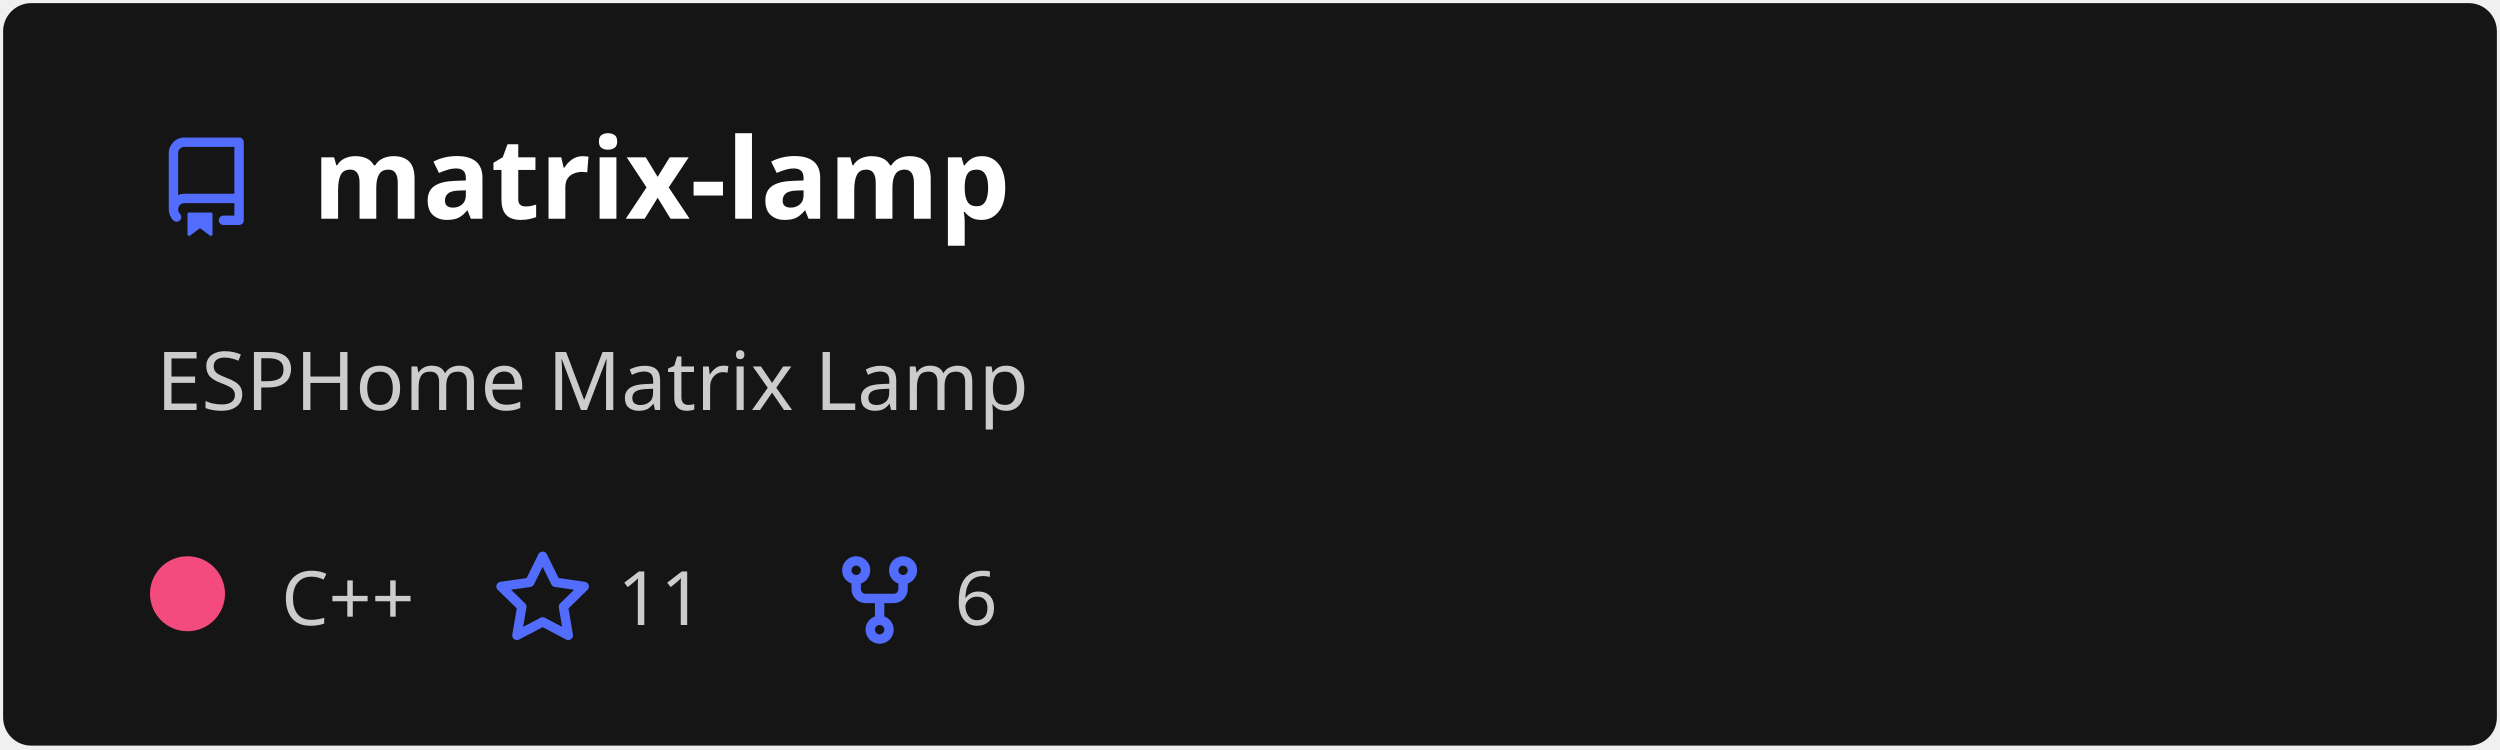
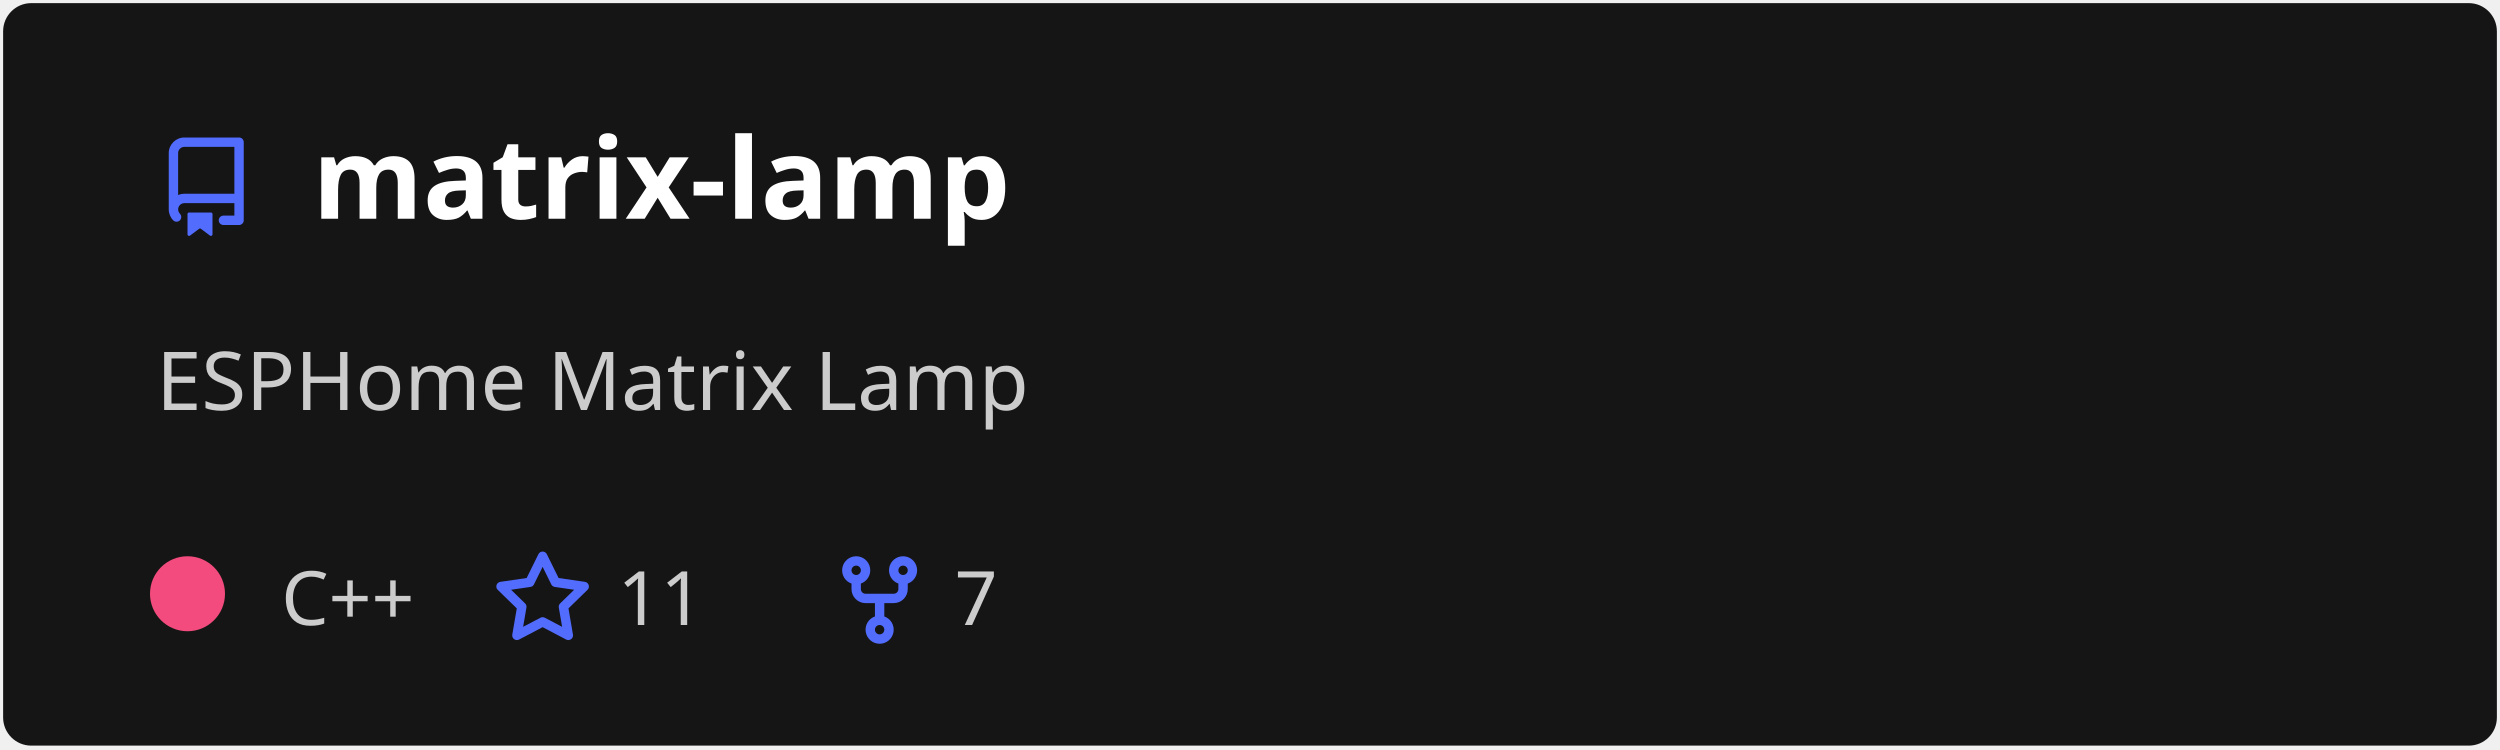
<svg xmlns="http://www.w3.org/2000/svg" width="400" height="120" viewBox="0 0 400 120" fill="none" role="img" aria-labelledby="descId">
  <style>
          .header {
            font: 600 18px 'Segoe UI', Ubuntu, Sans-Serif;
            fill: #fff;
            animation: fadeInAnimation 0.8s ease-in-out forwards;
          }
          @supports(-moz-appearance: auto) {
            /* Selector detects Firefox */
            .header { font-size: 15.5px; }
          }
          
    .description {
      font: 400 13px 'Segoe UI', Ubuntu, Sans-Serif;fill: #ccc;
      
    }
    .gray { font: 400 12px 'Segoe UI', Ubuntu, Sans-Serif; fill: #ccc }
    .badge { font: 600 11px 'Segoe UI', Ubuntu, Sans-Serif; }
    .badge rect { opacity: 0.2; stroke: #ccc }
    .badge text { fill: #ccc }

    .stat { font: 400 12px 'Segoe UI', Ubuntu, Sans-Serif; fill: #ccc }
    .stagger {
      opacity: 0;
      animation: fadeInAnimation 0.3s ease-in-out forwards;
    }
    .not_bold { font-weight: 400 }
    .bold { font-weight: 700 }
    .icon {
      fill: #526cfe;
      display: block;
    }
  
          

          
      /* Animations */
      @keyframes scaleInAnimation {
        from {
          transform: translate(-5px, 5px) scale(0);
        }
        to {
          transform: translate(-5px, 5px) scale(1);
        }
      }
      @keyframes fadeInAnimation {
        from {
          opacity: 0;
        }
        to {
          opacity: 1;
        }
      }
    
          * { animation-duration: 0s !important; animation-delay: 0s !important; }
        </style>
  <defs>
          
          
        </defs>
  <rect data-testid="card-bg" class="card-bg" x="0.5" y="0.5" rx="4.5" height="99%" stroke="#e4e2e2" width="399" fill="#151515" stroke-opacity="0" />
  <g data-testid="card-title" transform="translate(25, 35)">
    <g transform="translate(0, 0)">
      <svg class="icon" x="0" y="-13" viewBox="0 0 16 16" version="1.1" width="16" height="16">
        <path fill-rule="evenodd" d="M2 2.5A2.5 2.5 0 014.5 0h8.75a.75.75 0 01.75.75v12.5a.75.75 0 01-.75.75h-2.5a.75.75 0 110-1.5h1.75v-2h-8a1 1 0 00-.714 1.7.75.75 0 01-1.072 1.05A2.495 2.495 0 012 11.5v-9zm10.5-1V9h-8c-.356 0-.694.074-1 .208V2.5a1 1 0 011-1h8zM5 12.25v3.25a.25.25 0 00.4.2l1.45-1.087a.25.25 0 01.3 0L8.6 15.7a.25.25 0 00.4-.2v-3.25a.25.25 0 00-.25-.25h-3.5a.25.25 0 00-.25.25z" />
      </svg>
    </g>
    <g transform="translate(25, 0)">
      <text x="0" y="0" class="header" data-testid="header">matrix-lamp</text>
    </g>
  </g>
  <g data-testid="main-card-body" transform="translate(0, 55)">
    <text class="description" x="25" y="-5">
      <tspan dy="1.2em" x="25">ESPHome Matrix Lamp</tspan>
    </text>
    <g transform="translate(30, 45)">
      <g transform="translate(0, 0)">
        <g data-testid="primary-lang">
          <circle data-testid="lang-color" cx="0" cy="-5" r="6" fill="#f34b7d" />
          <text data-testid="lang-name" class="gray" x="15">C++</text>
        </g>
      </g>
      <g transform="translate(48.82, 0)">
        <g transform="translate(0, 0)">
          <svg class="icon" y="-12" viewBox="0 0 16 16" version="1.1" width="16" height="16">
            <path fill-rule="evenodd" d="M8 .25a.75.75 0 01.673.418l1.882 3.815 4.21.612a.75.75 0 01.416 1.279l-3.046 2.97.719 4.192a.75.75 0 01-1.088.791L8 12.347l-3.766 1.98a.75.75 0 01-1.088-.79l.72-4.194L.818 6.374a.75.75 0 01.416-1.28l4.21-.611L7.327.668A.75.75 0 018 .25zm0 2.445L6.615 5.5a.75.75 0 01-.564.41l-3.097.45 2.24 2.184a.75.75 0 01.216.664l-.528 3.084 2.769-1.456a.75.75 0 01.698 0l2.77 1.456-.53-3.084a.75.75 0 01.216-.664l2.24-2.183-3.096-.45a.75.75 0 01-.564-.41L8 2.694v.001z" />
          </svg>
        </g>
        <g transform="translate(20, 0)">
          <text data-testid="stargazers" class="gray">11</text>
        </g>
      </g>
      <g transform="translate(102.74, 0)">
        <g transform="translate(0, 0)">
          <svg class="icon" y="-12" viewBox="0 0 16 16" version="1.1" width="16" height="16">
            <path fill-rule="evenodd" d="M5 3.25a.75.75 0 11-1.5 0 .75.75 0 011.5 0zm0 2.122a2.25 2.25 0 10-1.5 0v.878A2.25 2.25 0 005.75 8.5h1.5v2.128a2.251 2.251 0 101.5 0V8.5h1.5a2.25 2.25 0 002.25-2.25v-.878a2.25 2.25 0 10-1.5 0v.878a.75.75 0 01-.75.75h-4.5A.75.75 0 015 6.25v-.878zm3.75 7.378a.75.75 0 11-1.5 0 .75.75 0 011.5 0zm3-8.75a.75.75 0 100-1.5.75.75 0 000 1.5z" />
          </svg>
        </g>
        <g transform="translate(20, 0)">
-           <text data-testid="forkcount" class="gray">6</text>
+           <text data-testid="forkcount" class="gray">7</text>
        </g>
      </g>
    </g>
    <svg x="0" y="0">
      <g transform="translate(-3, 68)">
      
    </g>
    </svg>
  </g>
</svg>
